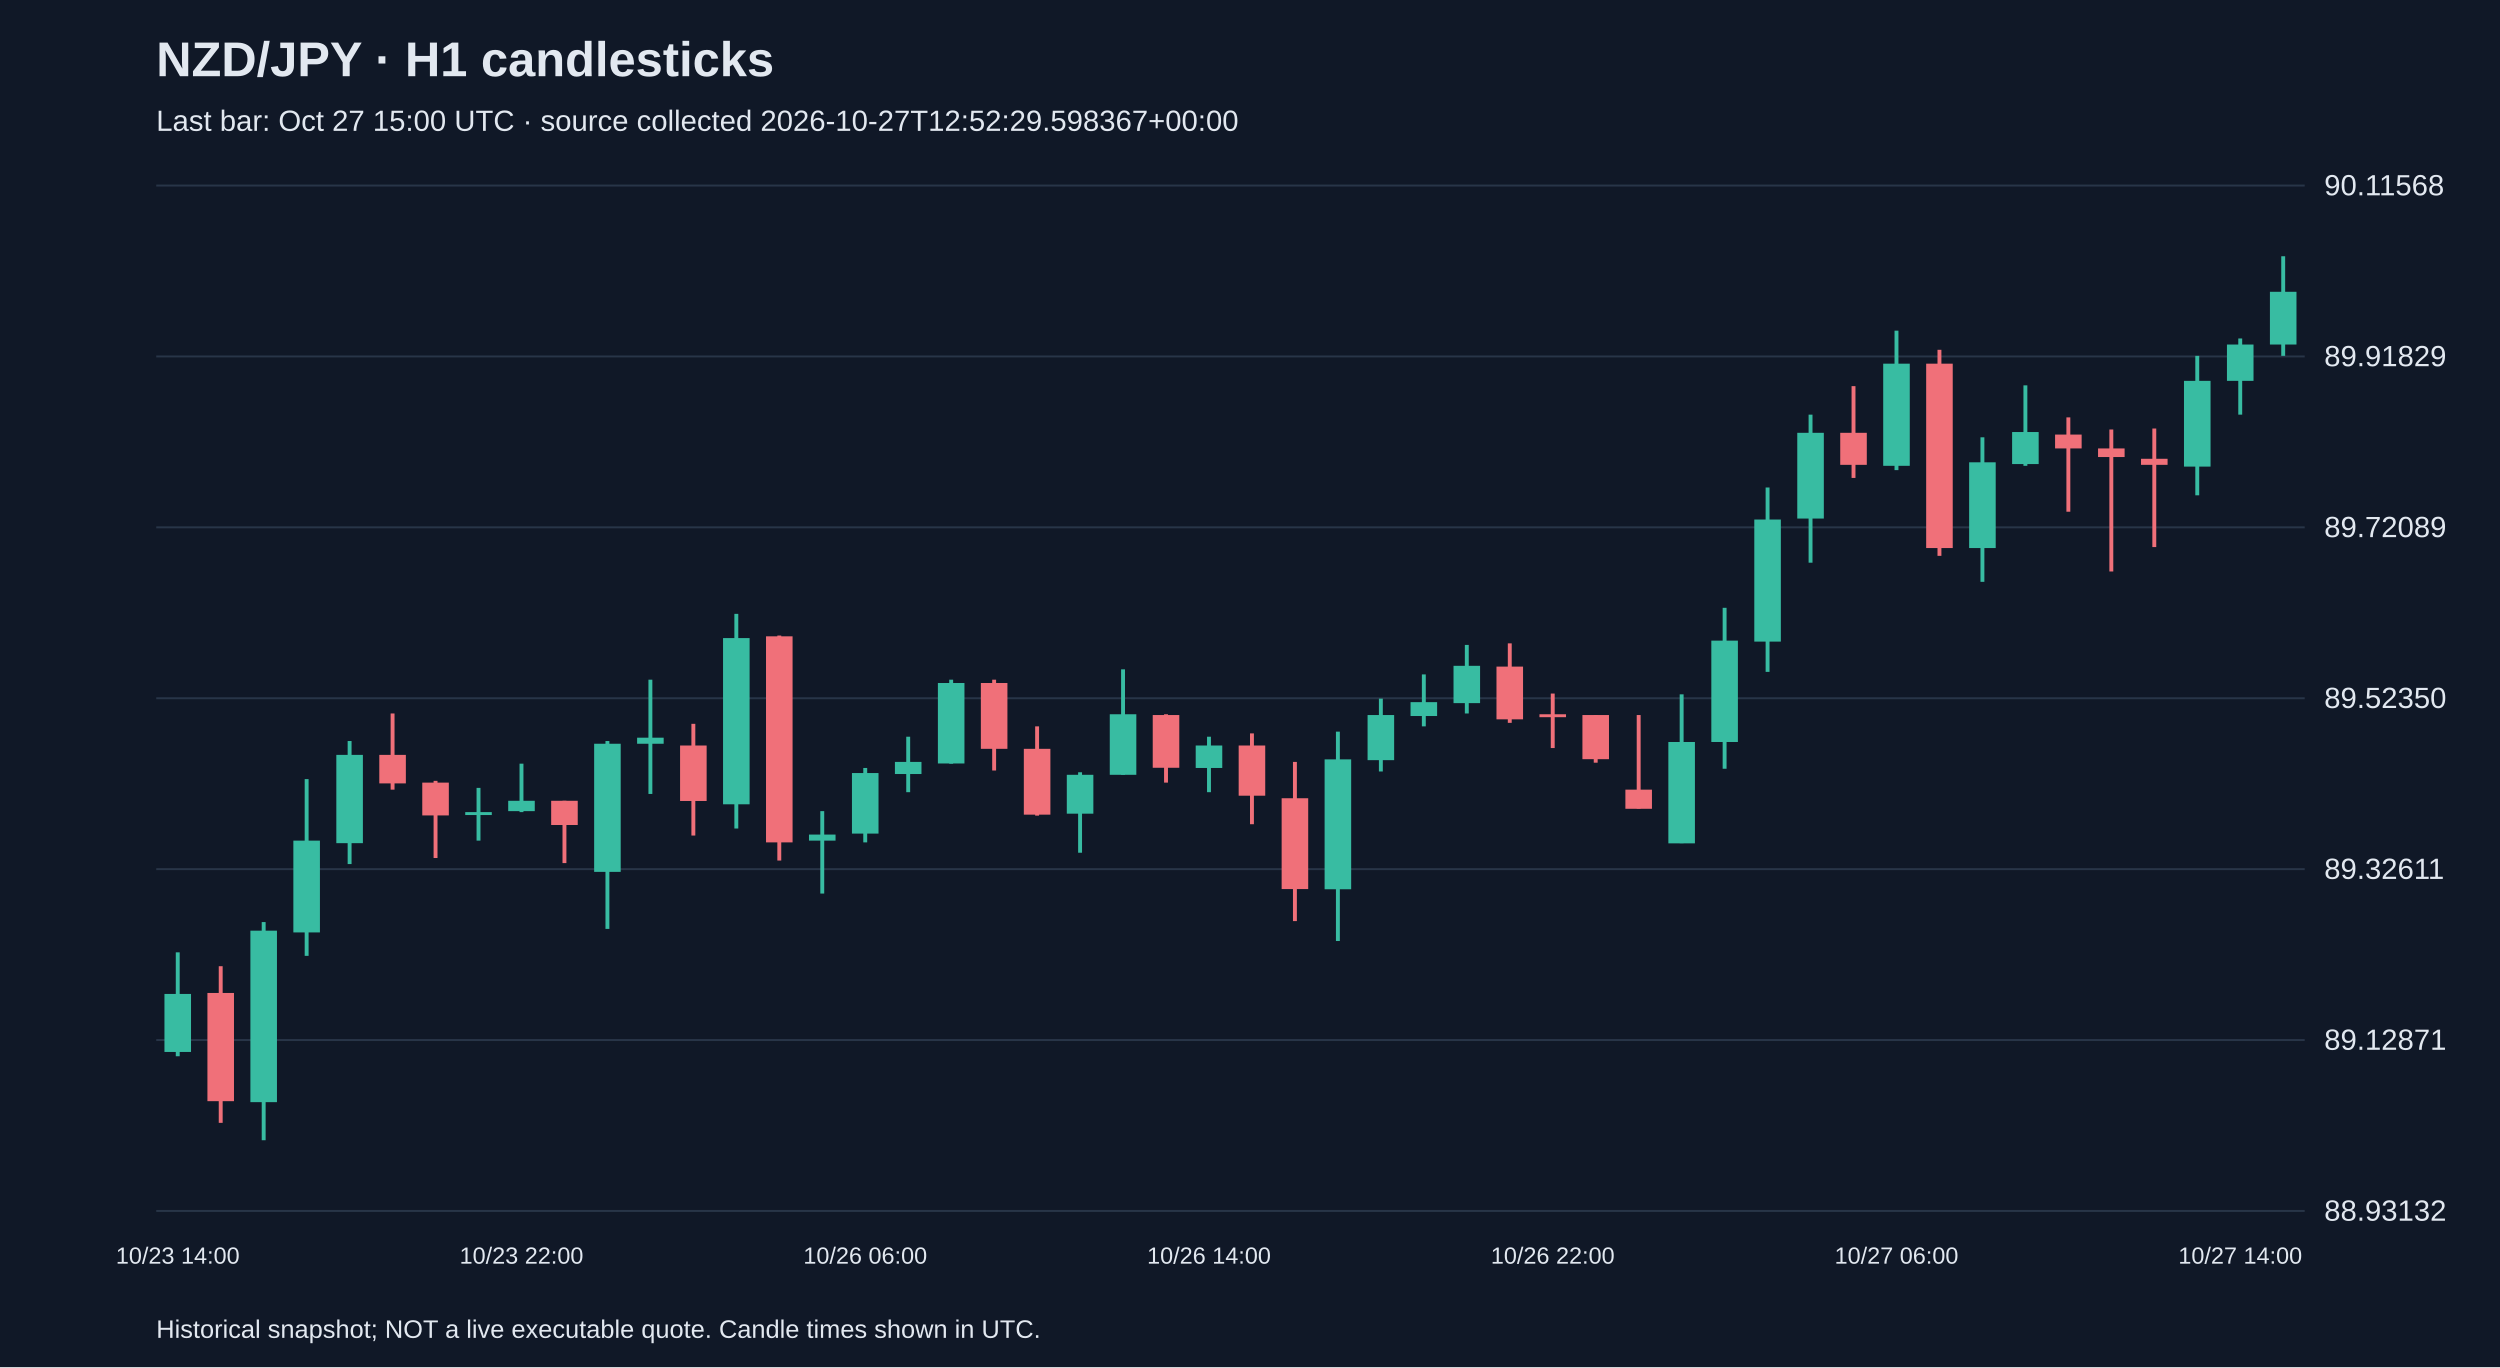
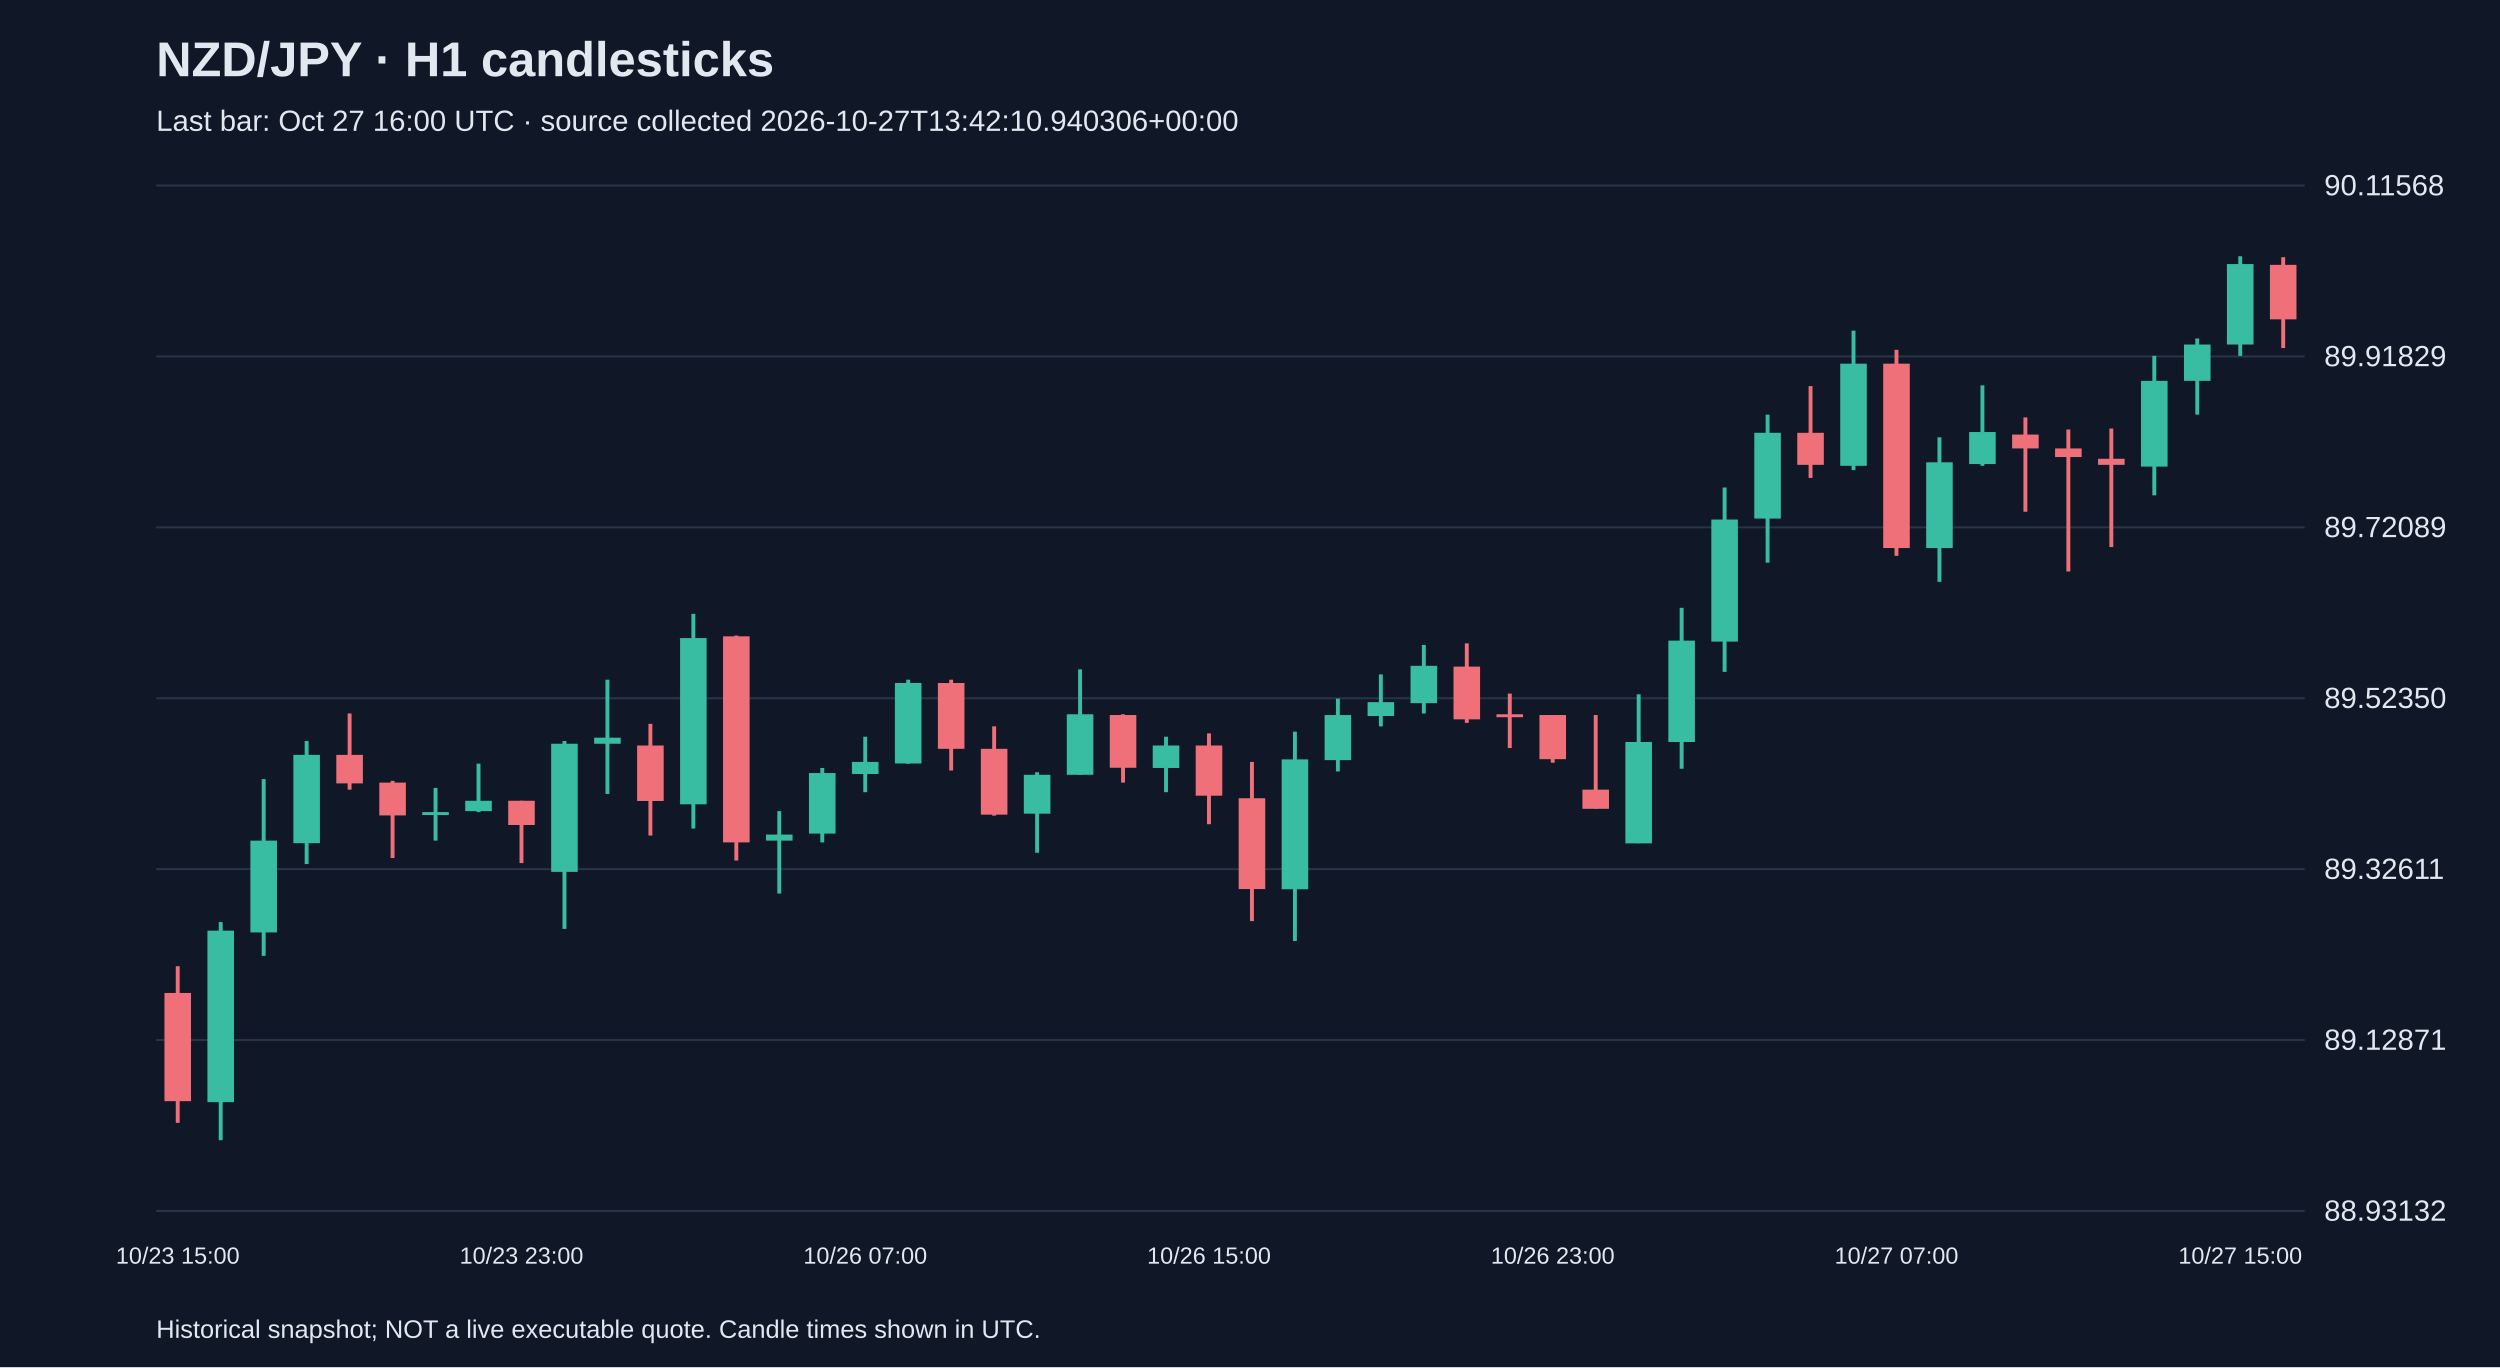
<svg xmlns="http://www.w3.org/2000/svg" viewBox="0 0 1280 700">
  <rect width="100%" height="100%" fill="#101827" />
  <style>text{font-family:Arial,sans-serif;fill:#e2e8f0}</style>
  <text x="80" y="39" font-size="25" font-weight="bold">NZD/JPY · H1 candlesticks</text>
-   <text x="80" y="67" font-size="15" fill="#a6b1c5">Last bar: Oct 27 15:00 UTC · source collected 2026-10-27T12:52:29.598367+00:00</text>
+   <text x="80" y="67" font-size="15" fill="#a6b1c5">Last bar: Oct 27 16:00 UTC · source collected 2026-10-27T13:42:10.940306+00:00</text>
  <line x1="80" y1="620.0" x2="1180" y2="620.0" stroke="#283548" />
  <text x="1190" y="625.0" font-size="15">88.93132</text>
  <line x1="80" y1="532.5" x2="1180" y2="532.5" stroke="#283548" />
  <text x="1190" y="537.5" font-size="15">89.12871</text>
  <line x1="80" y1="445.0" x2="1180" y2="445.0" stroke="#283548" />
  <text x="1190" y="450.0" font-size="15">89.32611</text>
  <line x1="80" y1="357.5" x2="1180" y2="357.5" stroke="#283548" />
  <text x="1190" y="362.5" font-size="15">89.52350</text>
  <line x1="80" y1="270.0" x2="1180" y2="270.0" stroke="#283548" />
  <text x="1190" y="275.0" font-size="15">89.72089</text>
  <line x1="80" y1="182.5" x2="1180" y2="182.5" stroke="#283548" />
  <text x="1190" y="187.5" font-size="15">89.91829</text>
  <line x1="80" y1="95.0" x2="1180" y2="95.0" stroke="#283548" />
  <text x="1190" y="100.0" font-size="15">90.11568</text>
-   <line x1="91.0" y1="487.6" x2="91.0" y2="540.8" stroke="#38bca2" stroke-width="2" />
-   <rect x="84.2" y="508.9" width="13.6" height="29.7" fill="#38bca2" />
-   <text x="91.0" y="647" text-anchor="middle" font-size="12">10/23 14:00</text>
-   <line x1="113.0" y1="494.7" x2="113.0" y2="574.9" stroke="#f07079" stroke-width="2" />
-   <rect x="106.2" y="508.4" width="13.6" height="55.4" fill="#f07079" />
-   <line x1="135.0" y1="472.1" x2="135.0" y2="583.8" stroke="#38bca2" stroke-width="2" />
-   <rect x="128.2" y="476.5" width="13.6" height="87.8" fill="#38bca2" />
-   <line x1="157.0" y1="398.9" x2="157.0" y2="489.4" stroke="#38bca2" stroke-width="2" />
-   <rect x="150.2" y="430.4" width="13.6" height="47.0" fill="#38bca2" />
-   <line x1="179.0" y1="379.4" x2="179.0" y2="442.4" stroke="#38bca2" stroke-width="2" />
-   <rect x="172.2" y="386.5" width="13.6" height="45.2" fill="#38bca2" />
-   <line x1="201.0" y1="365.3" x2="201.0" y2="404.3" stroke="#f07079" stroke-width="2" />
-   <rect x="194.2" y="386.5" width="13.6" height="14.6" fill="#f07079" />
-   <line x1="223.0" y1="399.8" x2="223.0" y2="439.3" stroke="#f07079" stroke-width="2" />
-   <rect x="216.2" y="400.7" width="13.6" height="16.8" fill="#f07079" />
-   <line x1="245.0" y1="403.4" x2="245.0" y2="430.4" stroke="#38bca2" stroke-width="2" />
-   <rect x="238.2" y="415.8" width="13.6" height="1.5" fill="#38bca2" />
-   <line x1="267.0" y1="391.0" x2="267.0" y2="415.8" stroke="#38bca2" stroke-width="2" />
-   <rect x="260.2" y="410.0" width="13.6" height="5.3" fill="#38bca2" />
-   <text x="267.0" y="647" text-anchor="middle" font-size="12">10/23 22:00</text>
-   <line x1="289.0" y1="410.0" x2="289.0" y2="441.9" stroke="#f07079" stroke-width="2" />
-   <rect x="282.2" y="410.0" width="13.6" height="12.4" fill="#f07079" />
-   <line x1="311.0" y1="379.4" x2="311.0" y2="475.6" stroke="#38bca2" stroke-width="2" />
-   <rect x="304.2" y="380.8" width="13.6" height="65.6" fill="#38bca2" />
-   <line x1="333.0" y1="348.0" x2="333.0" y2="406.5" stroke="#38bca2" stroke-width="2" />
-   <rect x="326.2" y="377.7" width="13.6" height="3.1" fill="#38bca2" />
-   <line x1="355.0" y1="370.6" x2="355.0" y2="427.8" stroke="#f07079" stroke-width="2" />
-   <rect x="348.2" y="381.7" width="13.6" height="28.4" fill="#f07079" />
-   <line x1="377.0" y1="314.3" x2="377.0" y2="424.2" stroke="#38bca2" stroke-width="2" />
-   <rect x="370.2" y="326.7" width="13.6" height="85.1" fill="#38bca2" />
-   <line x1="399.0" y1="325.4" x2="399.0" y2="440.6" stroke="#f07079" stroke-width="2" />
-   <rect x="392.2" y="325.8" width="13.6" height="105.5" fill="#f07079" />
-   <line x1="421.0" y1="415.3" x2="421.0" y2="457.5" stroke="#38bca2" stroke-width="2" />
-   <rect x="414.2" y="427.3" width="13.6" height="3.1" fill="#38bca2" />
-   <line x1="443.0" y1="393.2" x2="443.0" y2="431.3" stroke="#38bca2" stroke-width="2" />
-   <rect x="436.2" y="395.8" width="13.6" height="31.0" fill="#38bca2" />
-   <text x="443.0" y="647" text-anchor="middle" font-size="12">10/26 06:00</text>
-   <line x1="465.0" y1="377.2" x2="465.0" y2="405.6" stroke="#38bca2" stroke-width="2" />
-   <rect x="458.2" y="390.1" width="13.6" height="6.2" fill="#38bca2" />
-   <line x1="487.0" y1="348.0" x2="487.0" y2="391.0" stroke="#38bca2" stroke-width="2" />
-   <rect x="480.2" y="349.7" width="13.6" height="41.2" fill="#38bca2" />
-   <line x1="509.0" y1="348.0" x2="509.0" y2="394.5" stroke="#f07079" stroke-width="2" />
-   <rect x="502.2" y="349.7" width="13.6" height="33.7" fill="#f07079" />
-   <line x1="531.0" y1="371.9" x2="531.0" y2="417.6" stroke="#f07079" stroke-width="2" />
-   <rect x="524.2" y="383.4" width="13.6" height="33.7" fill="#f07079" />
-   <line x1="553.0" y1="395.4" x2="553.0" y2="436.6" stroke="#38bca2" stroke-width="2" />
-   <rect x="546.2" y="396.7" width="13.6" height="19.9" fill="#38bca2" />
-   <line x1="575.0" y1="342.7" x2="575.0" y2="396.7" stroke="#38bca2" stroke-width="2" />
-   <rect x="568.2" y="365.7" width="13.6" height="31.0" fill="#38bca2" />
-   <line x1="597.0" y1="365.7" x2="597.0" y2="400.7" stroke="#f07079" stroke-width="2" />
-   <rect x="590.2" y="366.1" width="13.6" height="27.0" fill="#f07079" />
-   <line x1="619.0" y1="377.2" x2="619.0" y2="405.6" stroke="#38bca2" stroke-width="2" />
-   <rect x="612.2" y="381.7" width="13.6" height="11.5" fill="#38bca2" />
-   <text x="619.0" y="647" text-anchor="middle" font-size="12">10/26 14:00</text>
-   <line x1="641.0" y1="375.5" x2="641.0" y2="422.0" stroke="#f07079" stroke-width="2" />
-   <rect x="634.2" y="381.7" width="13.6" height="25.7" fill="#f07079" />
-   <line x1="663.0" y1="390.1" x2="663.0" y2="471.6" stroke="#f07079" stroke-width="2" />
-   <rect x="656.2" y="408.7" width="13.6" height="46.5" fill="#f07079" />
-   <line x1="685.0" y1="374.6" x2="685.0" y2="481.8" stroke="#38bca2" stroke-width="2" />
-   <rect x="678.2" y="388.8" width="13.6" height="66.5" fill="#38bca2" />
-   <line x1="707.0" y1="357.7" x2="707.0" y2="395.0" stroke="#38bca2" stroke-width="2" />
-   <rect x="700.2" y="366.1" width="13.6" height="23.1" fill="#38bca2" />
-   <line x1="729.0" y1="345.3" x2="729.0" y2="371.9" stroke="#38bca2" stroke-width="2" />
-   <rect x="722.2" y="359.5" width="13.6" height="7.1" fill="#38bca2" />
-   <line x1="751.0" y1="330.2" x2="751.0" y2="365.3" stroke="#38bca2" stroke-width="2" />
-   <rect x="744.2" y="340.9" width="13.6" height="19.1" fill="#38bca2" />
-   <line x1="773.0" y1="329.4" x2="773.0" y2="370.1" stroke="#f07079" stroke-width="2" />
-   <rect x="766.2" y="341.3" width="13.6" height="27.0" fill="#f07079" />
-   <line x1="795.0" y1="355.1" x2="795.0" y2="383.0" stroke="#f07079" stroke-width="2" />
-   <rect x="788.2" y="365.7" width="13.6" height="1.5" fill="#f07079" />
-   <text x="795.0" y="647" text-anchor="middle" font-size="12">10/26 22:00</text>
-   <line x1="817.0" y1="366.1" x2="817.0" y2="390.5" stroke="#f07079" stroke-width="2" />
-   <rect x="810.2" y="366.1" width="13.6" height="22.6" fill="#f07079" />
-   <line x1="839.0" y1="366.1" x2="839.0" y2="414.0" stroke="#f07079" stroke-width="2" />
-   <rect x="832.2" y="404.3" width="13.6" height="9.8" fill="#f07079" />
-   <line x1="861.0" y1="355.5" x2="861.0" y2="431.7" stroke="#38bca2" stroke-width="2" />
-   <rect x="854.2" y="379.9" width="13.6" height="51.9" fill="#38bca2" />
-   <line x1="883.0" y1="311.2" x2="883.0" y2="393.6" stroke="#38bca2" stroke-width="2" />
-   <rect x="876.2" y="328.0" width="13.6" height="51.9" fill="#38bca2" />
-   <line x1="905.0" y1="249.6" x2="905.0" y2="344.0" stroke="#38bca2" stroke-width="2" />
-   <rect x="898.2" y="266.0" width="13.6" height="62.5" fill="#38bca2" />
-   <line x1="927.0" y1="212.3" x2="927.0" y2="288.1" stroke="#38bca2" stroke-width="2" />
-   <rect x="920.2" y="221.6" width="13.6" height="43.9" fill="#38bca2" />
-   <line x1="949.0" y1="197.7" x2="949.0" y2="244.7" stroke="#f07079" stroke-width="2" />
-   <rect x="942.2" y="221.6" width="13.6" height="16.4" fill="#f07079" />
-   <line x1="971.0" y1="169.3" x2="971.0" y2="240.7" stroke="#38bca2" stroke-width="2" />
-   <rect x="964.2" y="186.2" width="13.6" height="52.3" fill="#38bca2" />
-   <text x="971.0" y="647" text-anchor="middle" font-size="12">10/27 06:00</text>
-   <line x1="993.0" y1="179.1" x2="993.0" y2="284.6" stroke="#f07079" stroke-width="2" />
-   <rect x="986.2" y="186.2" width="13.6" height="94.4" fill="#f07079" />
-   <line x1="1015.0" y1="223.9" x2="1015.0" y2="297.9" stroke="#38bca2" stroke-width="2" />
-   <rect x="1008.2" y="236.7" width="13.6" height="43.9" fill="#38bca2" />
-   <line x1="1037.0" y1="197.3" x2="1037.0" y2="238.5" stroke="#38bca2" stroke-width="2" />
-   <rect x="1030.2" y="221.2" width="13.6" height="16.4" fill="#38bca2" />
-   <line x1="1059.0" y1="213.7" x2="1059.0" y2="262.0" stroke="#f07079" stroke-width="2" />
-   <rect x="1052.2" y="222.5" width="13.6" height="7.1" fill="#f07079" />
-   <line x1="1081.0" y1="219.9" x2="1081.0" y2="292.6" stroke="#f07079" stroke-width="2" />
-   <rect x="1074.2" y="229.6" width="13.6" height="4.4" fill="#f07079" />
-   <line x1="1103.0" y1="219.4" x2="1103.0" y2="280.1" stroke="#f07079" stroke-width="2" />
-   <rect x="1096.2" y="234.9" width="13.6" height="3.1" fill="#f07079" />
-   <line x1="1125.0" y1="182.2" x2="1125.0" y2="253.6" stroke="#38bca2" stroke-width="2" />
-   <rect x="1118.2" y="195.0" width="13.6" height="43.9" fill="#38bca2" />
-   <line x1="1147.0" y1="173.3" x2="1147.0" y2="212.3" stroke="#38bca2" stroke-width="2" />
-   <rect x="1140.2" y="176.4" width="13.6" height="18.6" fill="#38bca2" />
-   <text x="1147.0" y="647" text-anchor="middle" font-size="12">10/27 14:00</text>
-   <line x1="1169.0" y1="131.2" x2="1169.0" y2="182.2" stroke="#38bca2" stroke-width="2" />
-   <rect x="1162.2" y="149.4" width="13.6" height="27.0" fill="#38bca2" />
+   <line x1="91.0" y1="494.7" x2="91.0" y2="574.9" stroke="#f07079" stroke-width="2" />
+   <rect x="84.2" y="508.4" width="13.6" height="55.4" fill="#f07079" />
+   <text x="91.0" y="647" text-anchor="middle" font-size="12">10/23 15:00</text>
+   <line x1="113.0" y1="472.1" x2="113.0" y2="583.8" stroke="#38bca2" stroke-width="2" />
+   <rect x="106.2" y="476.5" width="13.6" height="87.8" fill="#38bca2" />
+   <line x1="135.0" y1="398.9" x2="135.0" y2="489.4" stroke="#38bca2" stroke-width="2" />
+   <rect x="128.2" y="430.4" width="13.6" height="47.0" fill="#38bca2" />
+   <line x1="157.0" y1="379.4" x2="157.0" y2="442.4" stroke="#38bca2" stroke-width="2" />
+   <rect x="150.2" y="386.5" width="13.6" height="45.2" fill="#38bca2" />
+   <line x1="179.0" y1="365.3" x2="179.0" y2="404.3" stroke="#f07079" stroke-width="2" />
+   <rect x="172.2" y="386.5" width="13.6" height="14.6" fill="#f07079" />
+   <line x1="201.0" y1="399.8" x2="201.0" y2="439.3" stroke="#f07079" stroke-width="2" />
+   <rect x="194.2" y="400.7" width="13.6" height="16.8" fill="#f07079" />
+   <line x1="223.0" y1="403.4" x2="223.0" y2="430.4" stroke="#38bca2" stroke-width="2" />
+   <rect x="216.2" y="415.8" width="13.6" height="1.5" fill="#38bca2" />
+   <line x1="245.0" y1="391.0" x2="245.0" y2="415.8" stroke="#38bca2" stroke-width="2" />
+   <rect x="238.2" y="410.0" width="13.6" height="5.3" fill="#38bca2" />
+   <line x1="267.0" y1="410.0" x2="267.0" y2="441.9" stroke="#f07079" stroke-width="2" />
+   <rect x="260.2" y="410.0" width="13.6" height="12.4" fill="#f07079" />
+   <text x="267.0" y="647" text-anchor="middle" font-size="12">10/23 23:00</text>
+   <line x1="289.0" y1="379.4" x2="289.0" y2="475.6" stroke="#38bca2" stroke-width="2" />
+   <rect x="282.2" y="380.8" width="13.6" height="65.6" fill="#38bca2" />
+   <line x1="311.0" y1="348.0" x2="311.0" y2="406.5" stroke="#38bca2" stroke-width="2" />
+   <rect x="304.2" y="377.7" width="13.6" height="3.1" fill="#38bca2" />
+   <line x1="333.0" y1="370.6" x2="333.0" y2="427.8" stroke="#f07079" stroke-width="2" />
+   <rect x="326.2" y="381.7" width="13.6" height="28.4" fill="#f07079" />
+   <line x1="355.0" y1="314.3" x2="355.0" y2="424.2" stroke="#38bca2" stroke-width="2" />
+   <rect x="348.2" y="326.7" width="13.6" height="85.1" fill="#38bca2" />
+   <line x1="377.0" y1="325.4" x2="377.0" y2="440.6" stroke="#f07079" stroke-width="2" />
+   <rect x="370.2" y="325.8" width="13.6" height="105.5" fill="#f07079" />
+   <line x1="399.0" y1="415.3" x2="399.0" y2="457.5" stroke="#38bca2" stroke-width="2" />
+   <rect x="392.2" y="427.3" width="13.6" height="3.1" fill="#38bca2" />
+   <line x1="421.0" y1="393.2" x2="421.0" y2="431.3" stroke="#38bca2" stroke-width="2" />
+   <rect x="414.2" y="395.8" width="13.6" height="31.0" fill="#38bca2" />
+   <line x1="443.0" y1="377.2" x2="443.0" y2="405.6" stroke="#38bca2" stroke-width="2" />
+   <rect x="436.2" y="390.1" width="13.6" height="6.2" fill="#38bca2" />
+   <text x="443.0" y="647" text-anchor="middle" font-size="12">10/26 07:00</text>
+   <line x1="465.0" y1="348.0" x2="465.0" y2="391.0" stroke="#38bca2" stroke-width="2" />
+   <rect x="458.2" y="349.7" width="13.6" height="41.2" fill="#38bca2" />
+   <line x1="487.0" y1="348.0" x2="487.0" y2="394.5" stroke="#f07079" stroke-width="2" />
+   <rect x="480.2" y="349.7" width="13.6" height="33.7" fill="#f07079" />
+   <line x1="509.0" y1="371.9" x2="509.0" y2="417.6" stroke="#f07079" stroke-width="2" />
+   <rect x="502.2" y="383.4" width="13.6" height="33.7" fill="#f07079" />
+   <line x1="531.0" y1="395.4" x2="531.0" y2="436.6" stroke="#38bca2" stroke-width="2" />
+   <rect x="524.2" y="396.7" width="13.6" height="19.9" fill="#38bca2" />
+   <line x1="553.0" y1="342.7" x2="553.0" y2="396.7" stroke="#38bca2" stroke-width="2" />
+   <rect x="546.2" y="365.7" width="13.6" height="31.0" fill="#38bca2" />
+   <line x1="575.0" y1="365.7" x2="575.0" y2="400.7" stroke="#f07079" stroke-width="2" />
+   <rect x="568.2" y="366.1" width="13.6" height="27.0" fill="#f07079" />
+   <line x1="597.0" y1="377.2" x2="597.0" y2="405.6" stroke="#38bca2" stroke-width="2" />
+   <rect x="590.2" y="381.7" width="13.6" height="11.5" fill="#38bca2" />
+   <line x1="619.0" y1="375.5" x2="619.0" y2="422.0" stroke="#f07079" stroke-width="2" />
+   <rect x="612.2" y="381.7" width="13.6" height="25.7" fill="#f07079" />
+   <text x="619.0" y="647" text-anchor="middle" font-size="12">10/26 15:00</text>
+   <line x1="641.0" y1="390.1" x2="641.0" y2="471.6" stroke="#f07079" stroke-width="2" />
+   <rect x="634.2" y="408.7" width="13.6" height="46.5" fill="#f07079" />
+   <line x1="663.0" y1="374.6" x2="663.0" y2="481.8" stroke="#38bca2" stroke-width="2" />
+   <rect x="656.2" y="388.8" width="13.6" height="66.5" fill="#38bca2" />
+   <line x1="685.0" y1="357.7" x2="685.0" y2="395.0" stroke="#38bca2" stroke-width="2" />
+   <rect x="678.2" y="366.1" width="13.6" height="23.1" fill="#38bca2" />
+   <line x1="707.0" y1="345.3" x2="707.0" y2="371.9" stroke="#38bca2" stroke-width="2" />
+   <rect x="700.2" y="359.5" width="13.6" height="7.1" fill="#38bca2" />
+   <line x1="729.0" y1="330.2" x2="729.0" y2="365.3" stroke="#38bca2" stroke-width="2" />
+   <rect x="722.2" y="340.9" width="13.6" height="19.1" fill="#38bca2" />
+   <line x1="751.0" y1="329.4" x2="751.0" y2="370.1" stroke="#f07079" stroke-width="2" />
+   <rect x="744.2" y="341.3" width="13.6" height="27.0" fill="#f07079" />
+   <line x1="773.0" y1="355.1" x2="773.0" y2="383.0" stroke="#f07079" stroke-width="2" />
+   <rect x="766.2" y="365.7" width="13.6" height="1.5" fill="#f07079" />
+   <line x1="795.0" y1="366.1" x2="795.0" y2="390.5" stroke="#f07079" stroke-width="2" />
+   <rect x="788.2" y="366.1" width="13.6" height="22.6" fill="#f07079" />
+   <text x="795.0" y="647" text-anchor="middle" font-size="12">10/26 23:00</text>
+   <line x1="817.0" y1="366.1" x2="817.0" y2="414.0" stroke="#f07079" stroke-width="2" />
+   <rect x="810.2" y="404.3" width="13.6" height="9.8" fill="#f07079" />
+   <line x1="839.0" y1="355.5" x2="839.0" y2="431.7" stroke="#38bca2" stroke-width="2" />
+   <rect x="832.2" y="379.9" width="13.6" height="51.9" fill="#38bca2" />
+   <line x1="861.0" y1="311.2" x2="861.0" y2="393.6" stroke="#38bca2" stroke-width="2" />
+   <rect x="854.2" y="328.0" width="13.6" height="51.9" fill="#38bca2" />
+   <line x1="883.0" y1="249.6" x2="883.0" y2="344.0" stroke="#38bca2" stroke-width="2" />
+   <rect x="876.2" y="266.0" width="13.6" height="62.5" fill="#38bca2" />
+   <line x1="905.0" y1="212.3" x2="905.0" y2="288.1" stroke="#38bca2" stroke-width="2" />
+   <rect x="898.2" y="221.6" width="13.6" height="43.9" fill="#38bca2" />
+   <line x1="927.0" y1="197.7" x2="927.0" y2="244.7" stroke="#f07079" stroke-width="2" />
+   <rect x="920.2" y="221.6" width="13.6" height="16.4" fill="#f07079" />
+   <line x1="949.0" y1="169.3" x2="949.0" y2="240.7" stroke="#38bca2" stroke-width="2" />
+   <rect x="942.2" y="186.2" width="13.6" height="52.3" fill="#38bca2" />
+   <line x1="971.0" y1="179.1" x2="971.0" y2="284.6" stroke="#f07079" stroke-width="2" />
+   <rect x="964.2" y="186.2" width="13.6" height="94.4" fill="#f07079" />
+   <text x="971.0" y="647" text-anchor="middle" font-size="12">10/27 07:00</text>
+   <line x1="993.0" y1="223.9" x2="993.0" y2="297.9" stroke="#38bca2" stroke-width="2" />
+   <rect x="986.2" y="236.7" width="13.6" height="43.9" fill="#38bca2" />
+   <line x1="1015.0" y1="197.3" x2="1015.0" y2="238.5" stroke="#38bca2" stroke-width="2" />
+   <rect x="1008.2" y="221.2" width="13.6" height="16.4" fill="#38bca2" />
+   <line x1="1037.0" y1="213.7" x2="1037.0" y2="262.0" stroke="#f07079" stroke-width="2" />
+   <rect x="1030.2" y="222.5" width="13.6" height="7.1" fill="#f07079" />
+   <line x1="1059.0" y1="219.9" x2="1059.0" y2="292.6" stroke="#f07079" stroke-width="2" />
+   <rect x="1052.2" y="229.6" width="13.6" height="4.4" fill="#f07079" />
+   <line x1="1081.0" y1="219.4" x2="1081.0" y2="280.1" stroke="#f07079" stroke-width="2" />
+   <rect x="1074.2" y="234.9" width="13.6" height="3.1" fill="#f07079" />
+   <line x1="1103.0" y1="182.2" x2="1103.0" y2="253.6" stroke="#38bca2" stroke-width="2" />
+   <rect x="1096.2" y="195.0" width="13.6" height="43.9" fill="#38bca2" />
+   <line x1="1125.0" y1="173.3" x2="1125.0" y2="212.3" stroke="#38bca2" stroke-width="2" />
+   <rect x="1118.2" y="176.4" width="13.6" height="18.6" fill="#38bca2" />
+   <line x1="1147.0" y1="131.2" x2="1147.0" y2="182.2" stroke="#38bca2" stroke-width="2" />
+   <rect x="1140.2" y="135.2" width="13.6" height="41.2" fill="#38bca2" />
+   <text x="1147.0" y="647" text-anchor="middle" font-size="12">10/27 15:00</text>
+   <line x1="1169.0" y1="131.7" x2="1169.0" y2="178.2" stroke="#f07079" stroke-width="2" />
+   <rect x="1162.2" y="135.6" width="13.6" height="27.9" fill="#f07079" />
  <text x="80" y="685" font-size="13">Historical snapshot; NOT a live executable quote. Candle times shown in UTC.</text>
</svg>
